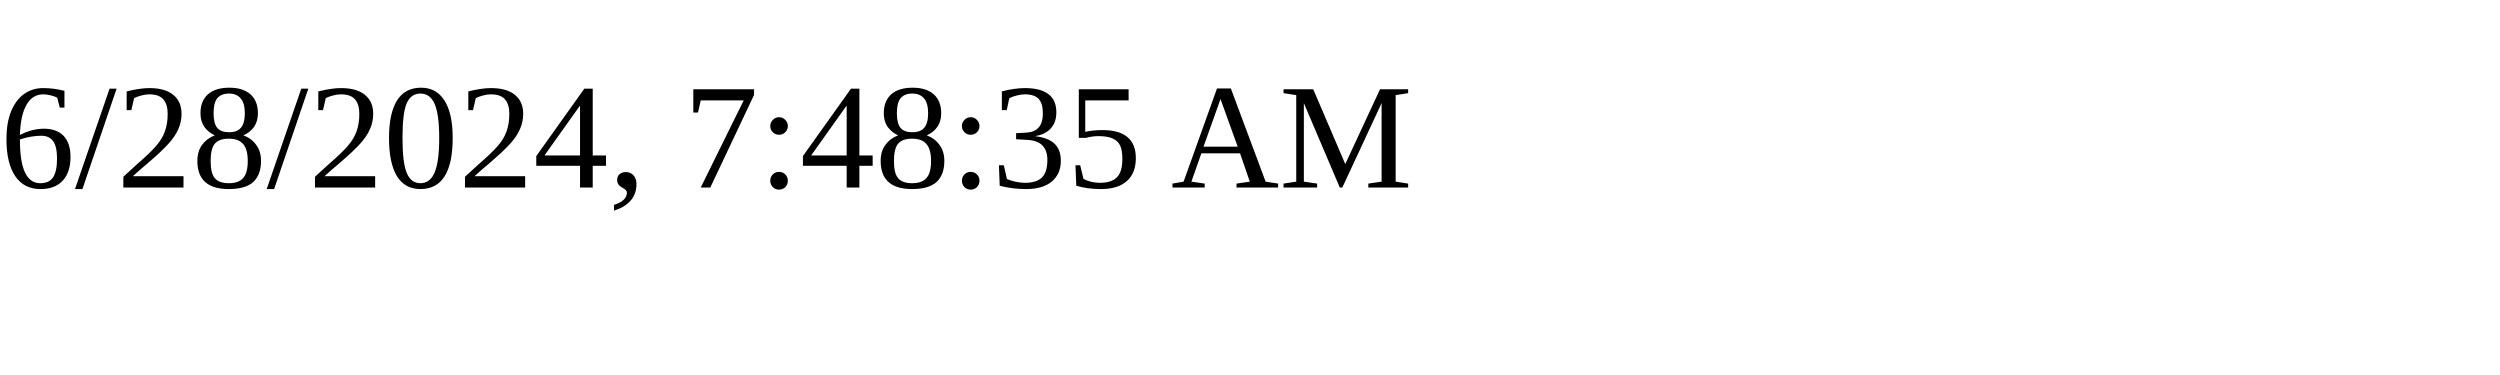
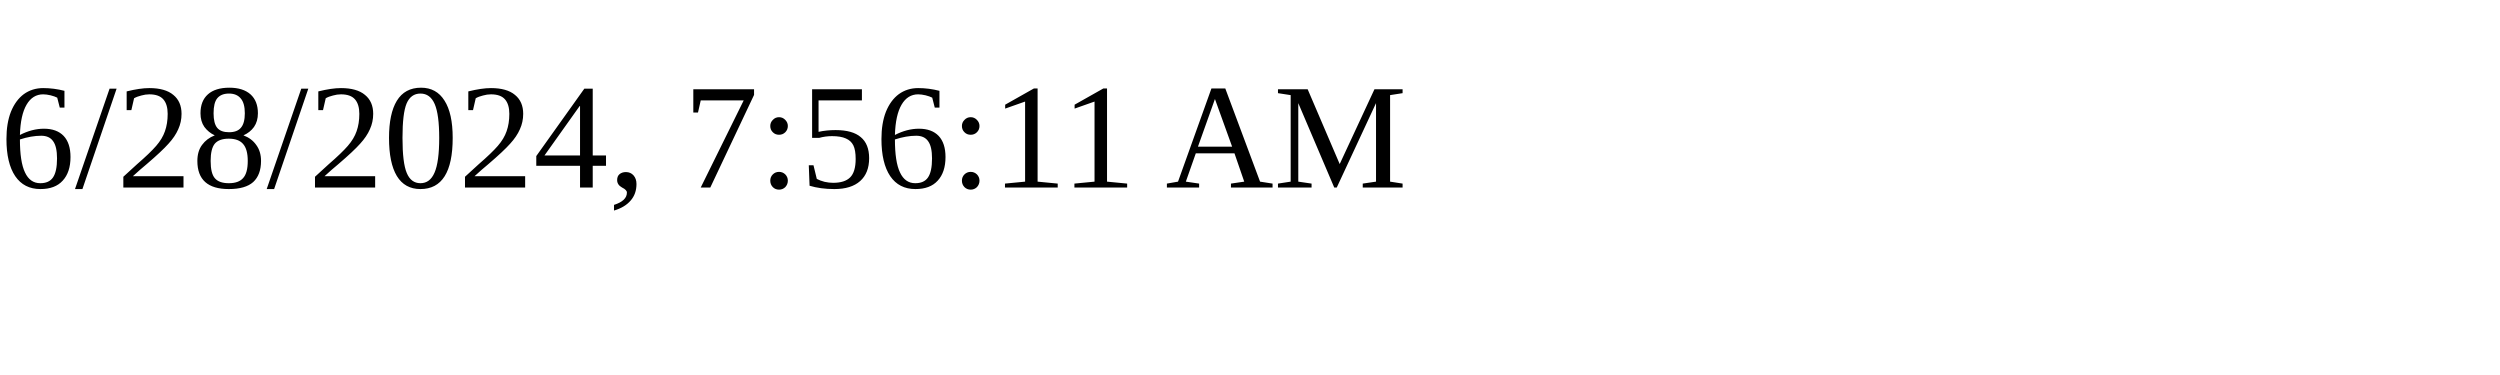
<svg xmlns="http://www.w3.org/2000/svg" height="30" width="200">
-   <text x="0" y="15">6/28/2024, 7:48:35 AM</text>
+   <text x="0" y="15">6/28/2024, 7:56:11 AM</text>
</svg>
